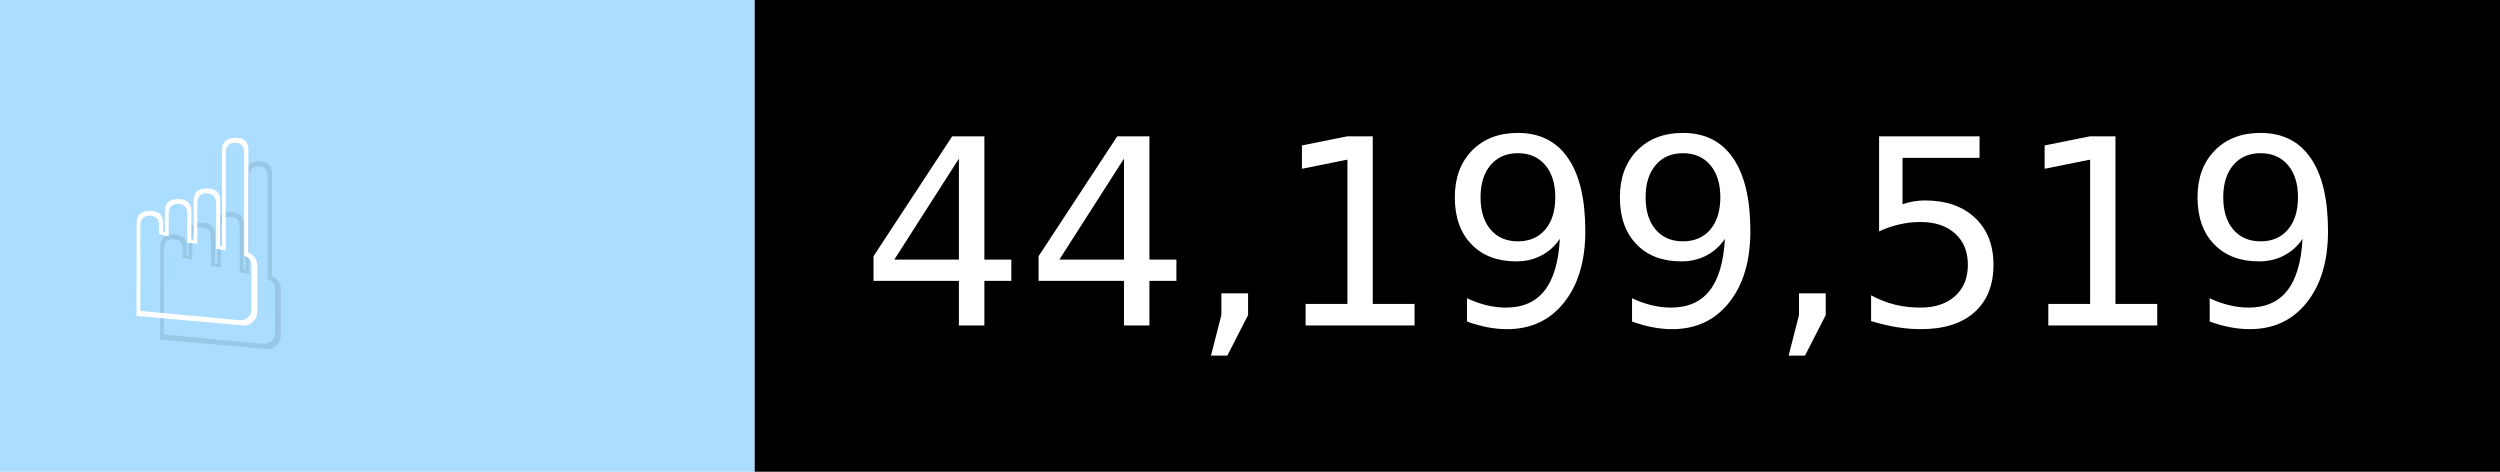
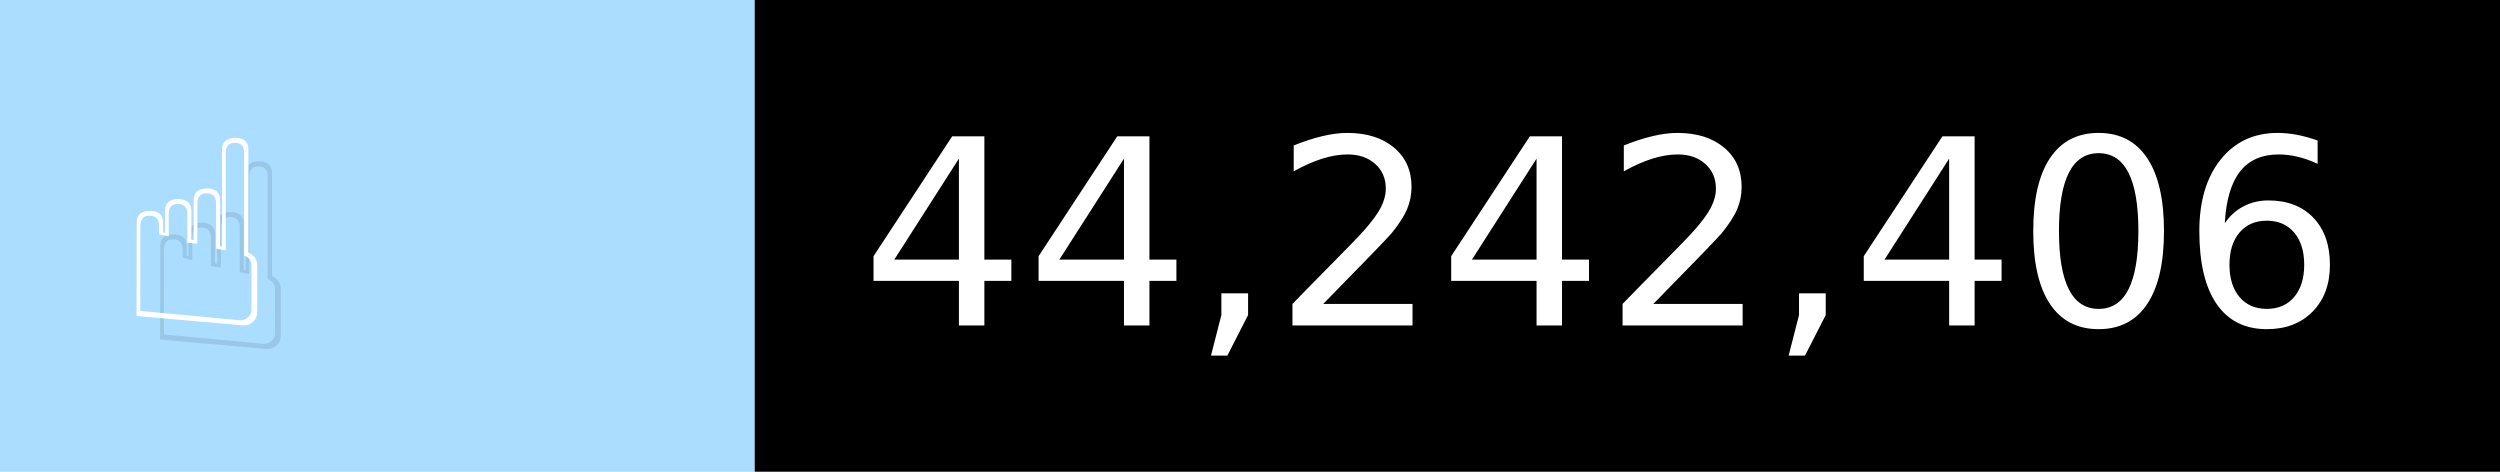
- <svg xmlns="http://www.w3.org/2000/svg" width="106" height="20" viewBox="0 0 1060 200" role="img" aria-label="☝️: 44,199,519">
+ <svg xmlns="http://www.w3.org/2000/svg" width="106" height="20" viewBox="0 0 1060 200" role="img" aria-label="☝️: 44,242,406">
  <g>
    <rect fill="#ADF" width="320" height="200" />
    <rect fill="##f78" x="320" width="740" height="200" />
  </g>
  <g aria-hidden="true" fill="#fff" text-anchor="start" font-family="Verdana,DejaVu Sans,sans-serif" font-size="110">
    <text x="60" y="148" textLength="220" fill="#000" opacity="0.1">☝️</text>
    <text x="50" y="138" textLength="220">☝️</text>
-     <text x="375" y="148" textLength="640" fill="#000" opacity="0.1">44,199,519</text>
-     <text x="365" y="138" textLength="640">44,199,519</text>
+     <text x="375" y="148" textLength="640" fill="#000" opacity="0.1">44,242,406</text>
+     <text x="365" y="138" textLength="640">44,242,406</text>
  </g>
</svg>
